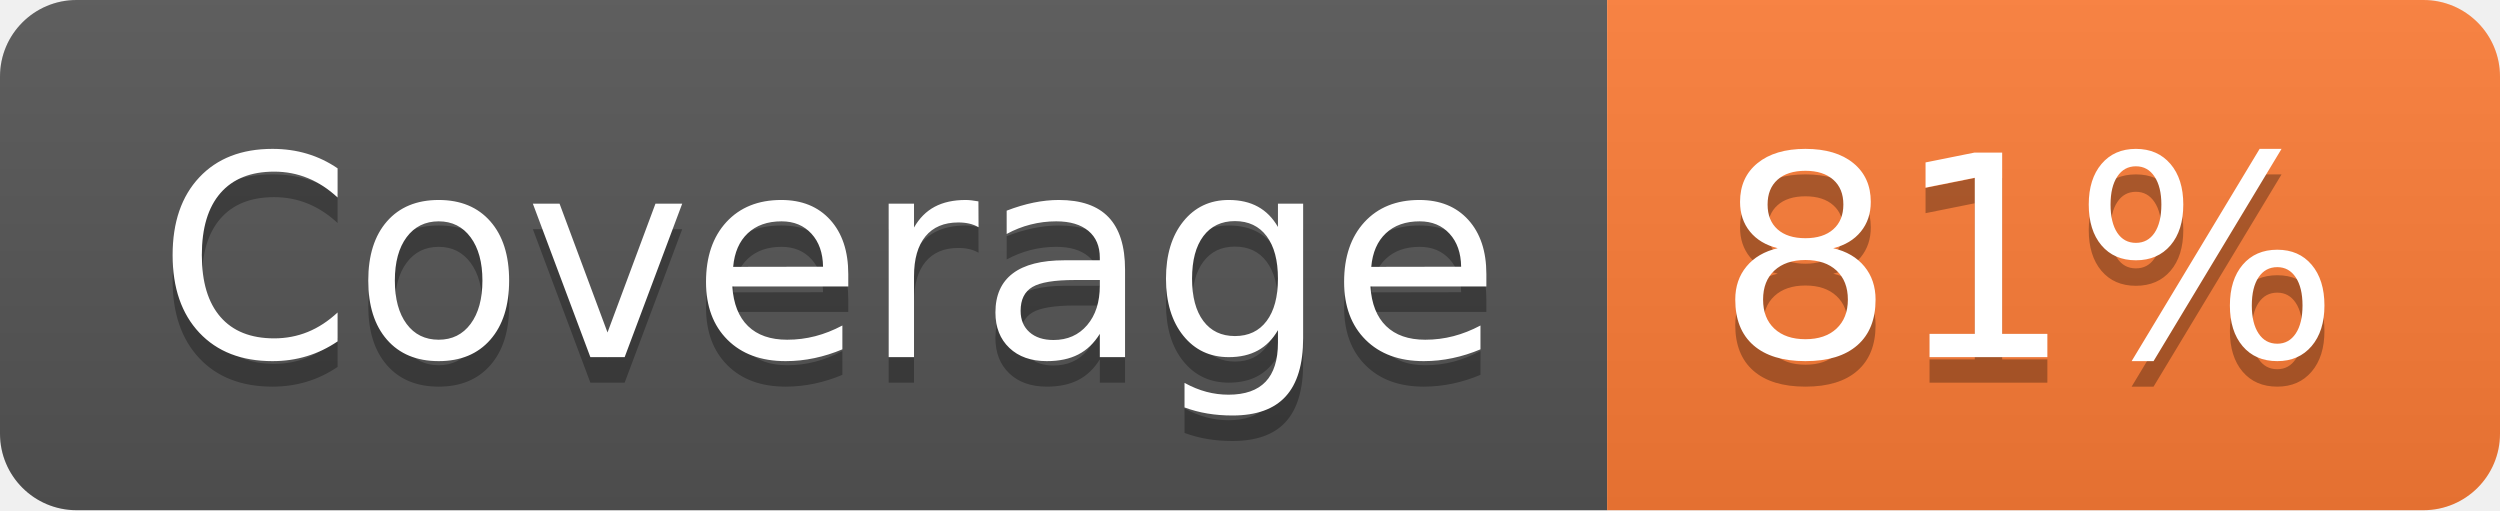
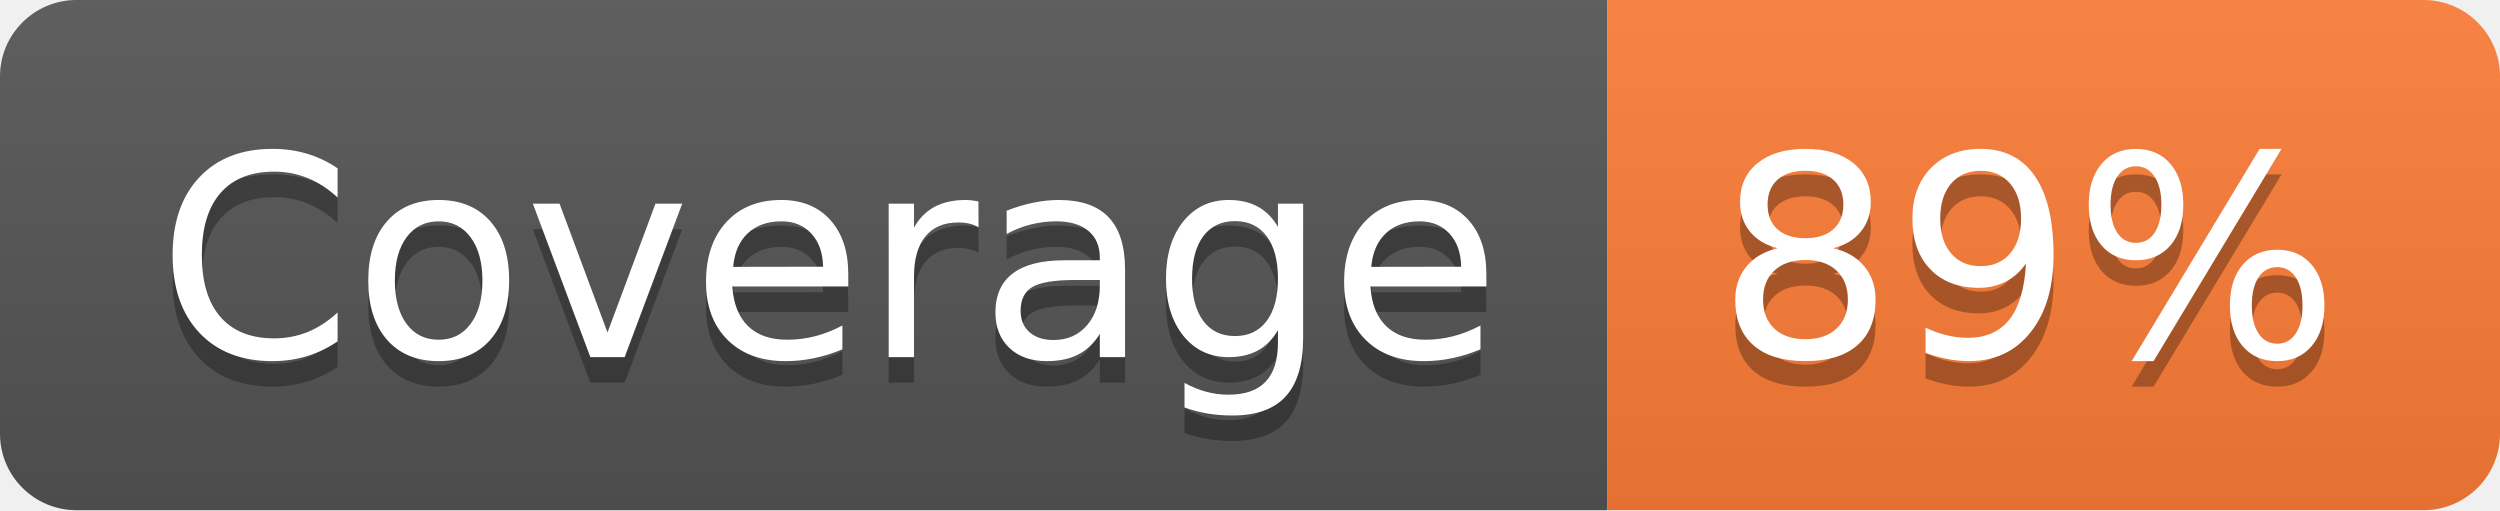
- <svg xmlns="http://www.w3.org/2000/svg" width="98" height="20" role="img" aria-label="Coverage: 81%">
+ <svg xmlns="http://www.w3.org/2000/svg" width="98" height="20" role="img" aria-label="Coverage: 89%">
  <linearGradient id="s" x2="0" y2="100%">
    <stop offset="0" stop-color="#bbb" stop-opacity=".1" />
    <stop offset="1" stop-opacity=".1" />
  </linearGradient>
  <clipPath id="r">
    <rect width="98" height="20" rx="3" fill="#fff" />
  </clipPath>
  <g clip-path="url(#r)">
    <rect width="63" height="20" fill="#555" />
    <rect x="63" width="35" height="20" fill="#fe7d37" />
    <rect width="98" height="20" fill="url(#s)" />
  </g>
  <g fill="#fff" text-anchor="middle" font-family="Verdana,Geneva,DejaVu Sans,sans-serif" text-rendering="geometricPrecision" font-size="110">
    <text aria-hidden="true" x="325" y="150" fill="#010101" fill-opacity=".3" transform="scale(.1)" textLength="530">Coverage</text>
    <text x="325" y="140" transform="scale(.1)" fill="#fff" textLength="530">Coverage</text>
-     <text aria-hidden="true" x="795" y="150" fill="#010101" fill-opacity=".3" transform="scale(.1)" textLength="250">81%</text>
-     <text x="795" y="140" transform="scale(.1)" fill="#fff" textLength="250">81%</text>
+     <text aria-hidden="true" x="795" y="150" fill="#010101" fill-opacity=".3" transform="scale(.1)" textLength="250">89%</text>
+     <text x="795" y="140" transform="scale(.1)" fill="#fff" textLength="250">89%</text>
  </g>
</svg>
